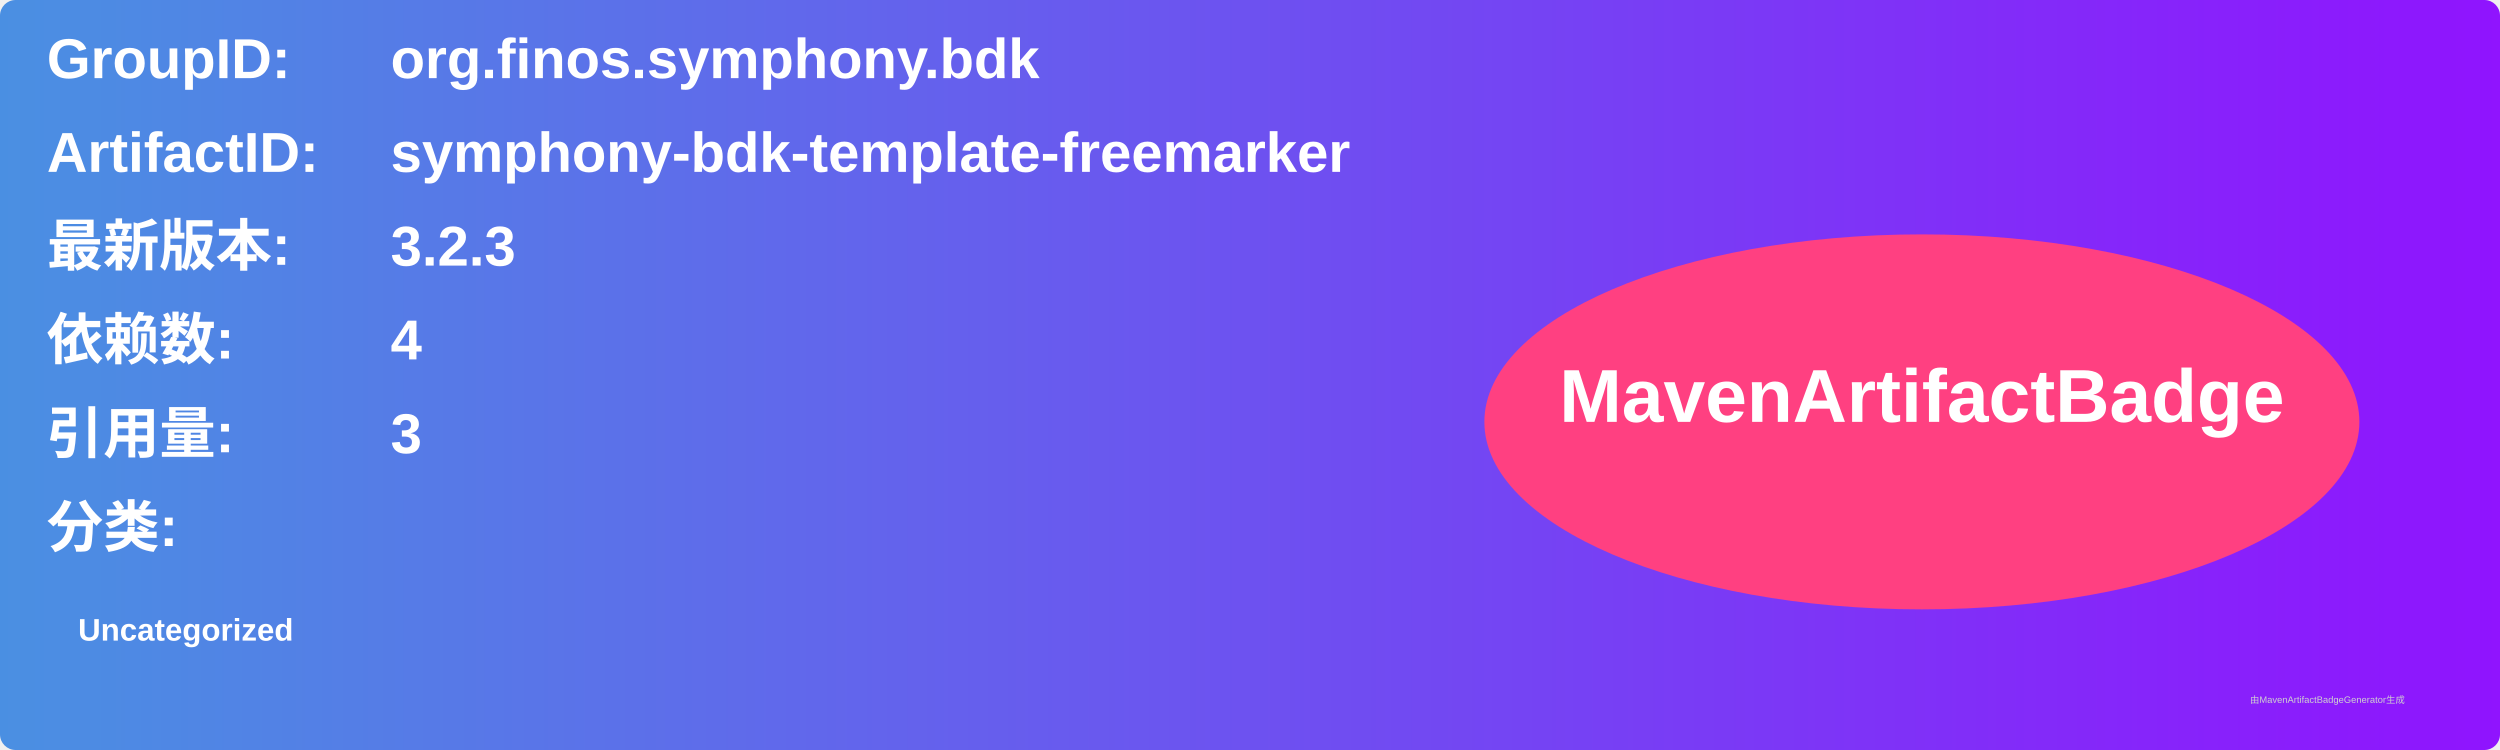
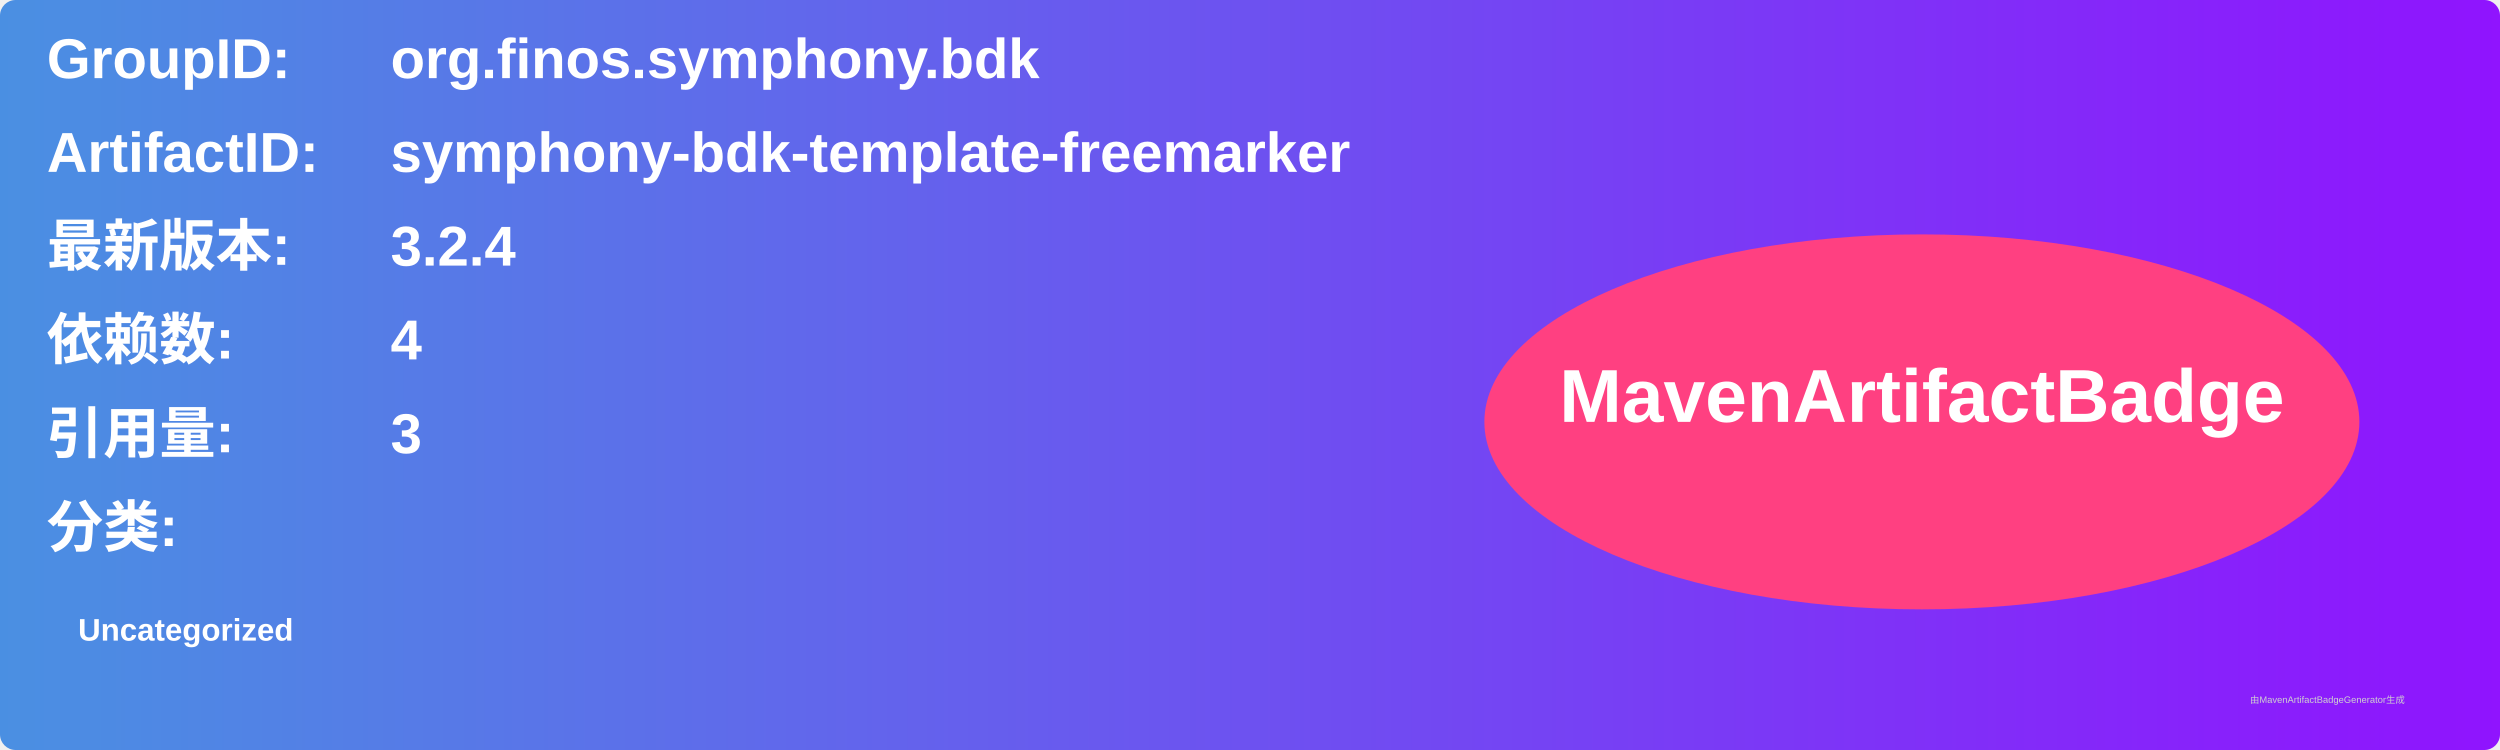
<svg xmlns="http://www.w3.org/2000/svg" width="800" height="240" viewBox="0 0 800 240">
  <linearGradient id="grad" x1="0%" y1="0%" x2="100%" y2="0%">
    <stop offset="0%" stop-color="#4a90e2" />
    <stop offset="100%" stop-color="#9013fe" />
  </linearGradient>
  <rect width="100%" height="100%" rx="5" ry="5" fill="url(#grad)" />
  <g transform="translate(15, 15)">
    <text x="0" y="10" font-family="Arial" font-size="18" fill="white" font-weight="bold" width="260">GroupID:</text>
    <text x="110" y="10" font-family="Arial" font-size="18" fill="white" font-weight="bold" width="460">org.finos.symphony.bdk</text>
    <text x="0" y="40" font-family="Arial" font-size="18" fill="white" font-weight="bold" width="260">ArtifactID:</text>
    <text x="110" y="40" font-family="Arial" font-size="18" fill="white" font-weight="bold" width="460">symphony-bdk-template-freemarker</text>
    <text x="0" y="70" font-family="Arial" font-size="18" fill="white" font-weight="bold">最新版本:</text>
    <text x="110" y="70" font-family="Arial" font-size="18" fill="white" font-weight="bold">
-       <tspan font-weight="bold">3.2.3</tspan>
+       <tspan font-weight="bold">3.2.4</tspan>
    </text>
    <text x="0" y="100" font-family="Arial" font-size="18" fill="white" font-weight="bold">依赖数: </text>
    <text x="110" y="100" font-family="Arial" font-size="18" fill="white">
      <tspan font-weight="bold">4</tspan>
    </text>
    <text x="0" y="130" font-family="Arial" font-size="18" fill="white" font-weight="bold">引用量: </text>
    <text x="110" y="130" font-family="Arial" font-size="18" fill="white">
      <tspan font-weight="bold">3</tspan>
    </text>
    <text x="0" y="160" font-family="Arial" font-size="18" fill="white" font-weight="bold">分类:</text>
    <text x="10" y="190" font-family="Arial" font-size="10" fill="white">
      <tspan font-weight="bold">Uncategorized</tspan>
    </text>
    <ellipse cx="600" cy="120" rx="140" ry="60" fill="#ff4081" />
    <text x="600" y="120" text-anchor="middle" font-family="Arial" font-size="24" fill="white" font-weight="bold">MavenArtifactBadge</text>
  </g>
  <text x="720" y="225" font-family="Arial" font-size="3" fill="#d0d0d0">由MavenArtifactBadgeGenerator生成</text>
</svg>
